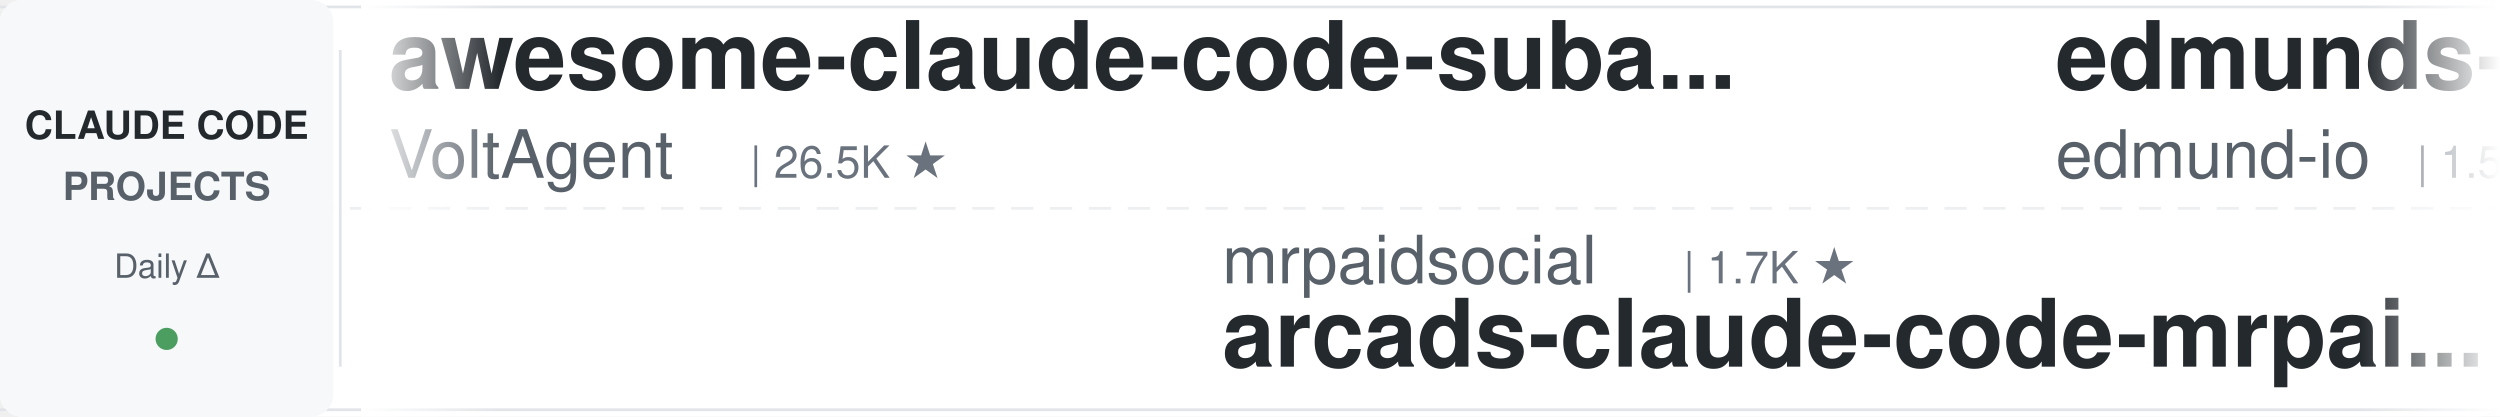
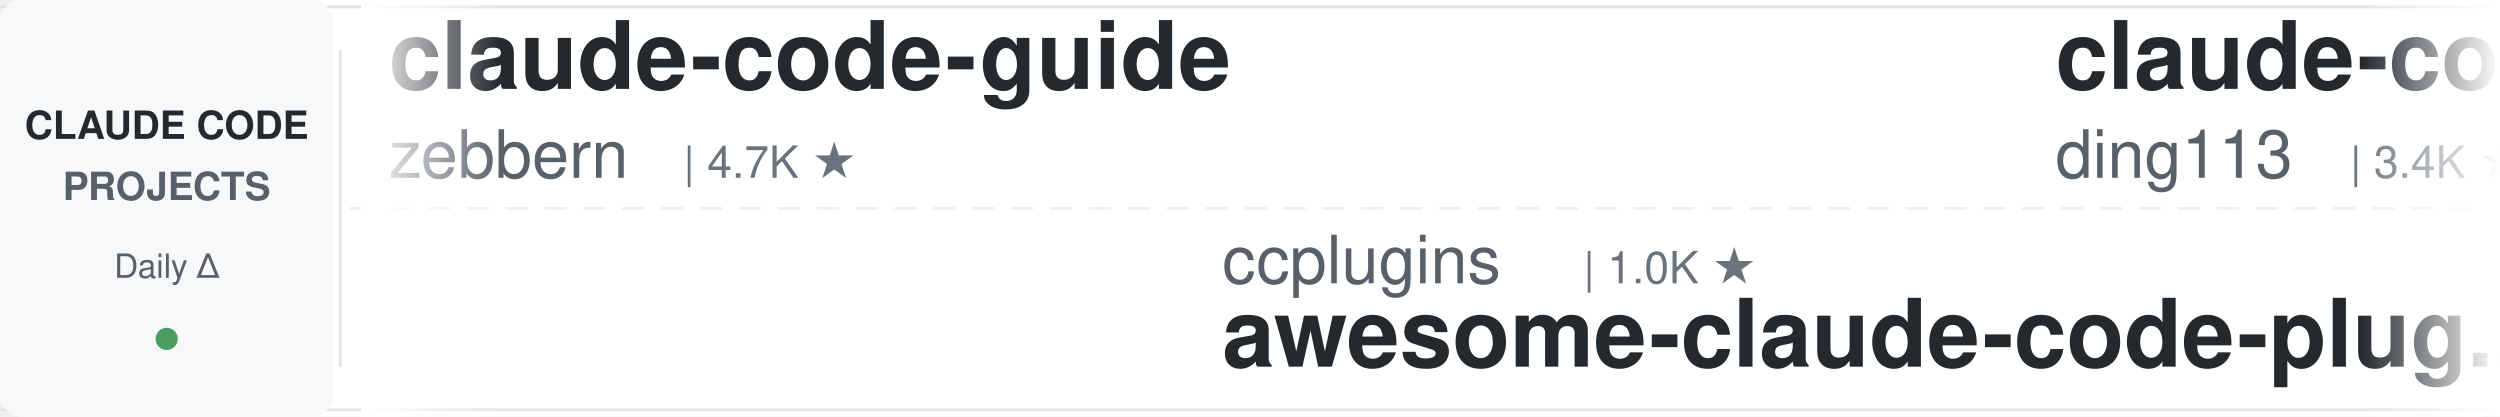
<svg xmlns="http://www.w3.org/2000/svg" width="900" height="150">
  <defs>
    <linearGradient id="leftFade" x1="0%" y1="0%" x2="100%" y2="0%">
      <stop offset="0%" style="stop-color:#ffffff;stop-opacity:1" />
      <stop offset="100%" style="stop-color:#ffffff;stop-opacity:0" />
    </linearGradient>
    <linearGradient id="rightFade" x1="0%" y1="0%" x2="100%" y2="0%">
      <stop offset="0%" style="stop-color:#ffffff;stop-opacity:0" />
      <stop offset="100%" style="stop-color:#ffffff;stop-opacity:1" />
    </linearGradient>
  </defs>
  <rect width="900" height="150" fill="#ffffff" rx="8" />
  <rect x="0" y="2" width="900" height="1" fill="#e1e4e8" />
  <rect x="0" y="147" width="900" height="1" fill="#e1e4e8" />
  <line x1="0" y1="75" x2="900" y2="75" stroke="#e1e4e8" stroke-width="1" stroke-dasharray="8 6" opacity="0.6" />
  <rect x="0" y="0" width="120" height="150" fill="#f6f8fa" rx="8" />
  <text x="60" y="50" font-family="-apple-system, BlinkMacSystemFont, 'Segoe UI', Helvetica, Arial, sans-serif" font-size="14" font-weight="600" fill="#24292e" text-anchor="middle">CLAUDE CODE</text>
  <text x="60" y="72" font-family="-apple-system, BlinkMacSystemFont, 'Segoe UI', Helvetica, Arial, sans-serif" font-size="14" font-weight="600" fill="#586069" text-anchor="middle">PROJECTS</text>
  <text x="60" y="100" font-family="-apple-system, BlinkMacSystemFont, 'Segoe UI', Helvetica, Arial, sans-serif" font-size="12" font-weight="500" fill="#586069" text-anchor="middle">Daily Δ</text>
  <circle cx="60" cy="122" r="4" fill="#22863a" opacity="0.8" />
  <rect x="122" y="18" width="1" height="114" fill="#e1e4e8" />
  <clipPath id="tickerClip">
    <rect x="130" y="0" width="770" height="150" />
  </clipPath>
  <g clip-path="url(#tickerClip)">
    <g id="tickerItems">
      <animateTransform attributeName="transform" attributeType="XML" type="translate" from="0 0" to="-3000 0" dur="54s" repeatCount="indefinite" />
      <g transform="translate(0, 0)">
-         <text x="140" y="32" font-family="-apple-system, BlinkMacSystemFont, 'Segoe UI', Helvetica, Arial, sans-serif" font-size="34" font-weight="600" fill="#24292e">awesome-claude-code-suba...</text>
-         <text x="140" y="64" font-family="-apple-system, BlinkMacSystemFont, 'Segoe UI', Helvetica, Arial, sans-serif" font-size="24" font-weight="400" fill="#586069">VoltAgent</text>
-         <text x="270" y="64" font-family="-apple-system, BlinkMacSystemFont, 'Segoe UI', Helvetica, Arial, sans-serif" font-size="16" font-weight="500" fill="#6a737d">| 26.5K ★</text>
+         <text x="140" y="32" font-family="-apple-system, BlinkMacSystemFont, 'Segoe UI', Helvetica, Arial, sans-serif" font-size="34" font-weight="600" fill="#24292e">claude-code-guide</text>
+         <text x="140" y="64" font-family="-apple-system, BlinkMacSystemFont, 'Segoe UI', Helvetica, Arial, sans-serif" font-size="24" font-weight="400" fill="#586069">zebbern</text>
+         <text x="246" y="64" font-family="-apple-system, BlinkMacSystemFont, 'Segoe UI', Helvetica, Arial, sans-serif" font-size="16" font-weight="500" fill="#6a737d">| 4.7K ★</text>
      </g>
      <g transform="translate(300, 0)">
-         <text x="140" y="102" font-family="-apple-system, BlinkMacSystemFont, 'Segoe UI', Helvetica, Arial, sans-serif" font-size="24" font-weight="400" fill="#586069">mrpaidsocial</text>
-         <text x="306" y="102" font-family="-apple-system, BlinkMacSystemFont, 'Segoe UI', Helvetica, Arial, sans-serif" font-size="16" font-weight="500" fill="#6a737d">| 1.7K ★</text>
-         <text x="140" y="132" font-family="-apple-system, BlinkMacSystemFont, 'Segoe UI', Helvetica, Arial, sans-serif" font-size="34" font-weight="600" fill="#24292e">arcads-claude-code-mrpai...</text>
+         <text x="140" y="102" font-family="-apple-system, BlinkMacSystemFont, 'Segoe UI', Helvetica, Arial, sans-serif" font-size="24" font-weight="400" fill="#586069">ccplugins</text>
+         <text x="270" y="102" font-family="-apple-system, BlinkMacSystemFont, 'Segoe UI', Helvetica, Arial, sans-serif" font-size="16" font-weight="500" fill="#6a737d">| 1.0K ★</text>
+         <text x="140" y="132" font-family="-apple-system, BlinkMacSystemFont, 'Segoe UI', Helvetica, Arial, sans-serif" font-size="34" font-weight="600" fill="#24292e">awesome-claude-code-plug...</text>
      </g>
      <g transform="translate(600, 0)">
-         <text x="140" y="32" font-family="-apple-system, BlinkMacSystemFont, 'Segoe UI', Helvetica, Arial, sans-serif" font-size="34" font-weight="600" fill="#24292e">edmunds-claude-code</text>
-         <text x="140" y="64" font-family="-apple-system, BlinkMacSystemFont, 'Segoe UI', Helvetica, Arial, sans-serif" font-size="24" font-weight="400" fill="#586069">edmund-io</text>
-         <text x="270" y="64" font-family="-apple-system, BlinkMacSystemFont, 'Segoe UI', Helvetica, Arial, sans-serif" font-size="16" font-weight="500" fill="#6a737d">| 1.5K ★</text>
+         <text x="140" y="32" font-family="-apple-system, BlinkMacSystemFont, 'Segoe UI', Helvetica, Arial, sans-serif" font-size="34" font-weight="600" fill="#24292e">claude-code-hub</text>
+         <text x="140" y="64" font-family="-apple-system, BlinkMacSystemFont, 'Segoe UI', Helvetica, Arial, sans-serif" font-size="24" font-weight="400" fill="#586069">ding113</text>
+         <text x="246" y="64" font-family="-apple-system, BlinkMacSystemFont, 'Segoe UI', Helvetica, Arial, sans-serif" font-size="16" font-weight="500" fill="#6a737d">| 3.4K ★</text>
      </g>
      <g transform="translate(900, 0)">
-         <text x="140" y="102" font-family="-apple-system, BlinkMacSystemFont, 'Segoe UI', Helvetica, Arial, sans-serif" font-size="24" font-weight="400" fill="#586069">techjarves</text>
-         <text x="282" y="102" font-family="-apple-system, BlinkMacSystemFont, 'Segoe UI', Helvetica, Arial, sans-serif" font-size="16" font-weight="500" fill="#6a737d">| 1.6K ★</text>
-         <text x="140" y="132" font-family="-apple-system, BlinkMacSystemFont, 'Segoe UI', Helvetica, Arial, sans-serif" font-size="34" font-weight="600" fill="#24292e">ClaudeCode-Portable</text>
+         <text x="140" y="102" font-family="-apple-system, BlinkMacSystemFont, 'Segoe UI', Helvetica, Arial, sans-serif" font-size="24" font-weight="400" fill="#586069">digitalsamba</text>
+         <text x="306" y="102" font-family="-apple-system, BlinkMacSystemFont, 'Segoe UI', Helvetica, Arial, sans-serif" font-size="16" font-weight="500" fill="#6a737d">| 2.5K ★</text>
+         <text x="140" y="132" font-family="-apple-system, BlinkMacSystemFont, 'Segoe UI', Helvetica, Arial, sans-serif" font-size="34" font-weight="600" fill="#24292e">claude-code-video-toolki...</text>
      </g>
      <g transform="translate(1200, 0)">
-         <text x="140" y="32" font-family="-apple-system, BlinkMacSystemFont, 'Segoe UI', Helvetica, Arial, sans-serif" font-size="34" font-weight="600" fill="#24292e">everything-claude-code</text>
-         <text x="140" y="64" font-family="-apple-system, BlinkMacSystemFont, 'Segoe UI', Helvetica, Arial, sans-serif" font-size="24" font-weight="400" fill="#586069">WorldFlowAI</text>
-         <text x="294" y="64" font-family="-apple-system, BlinkMacSystemFont, 'Segoe UI', Helvetica, Arial, sans-serif" font-size="16" font-weight="500" fill="#6a737d">| 6.2K ★</text>
+         <text x="140" y="32" font-family="-apple-system, BlinkMacSystemFont, 'Segoe UI', Helvetica, Arial, sans-serif" font-size="34" font-weight="600" fill="#24292e">claude-code-skills</text>
+         <text x="140" y="64" font-family="-apple-system, BlinkMacSystemFont, 'Segoe UI', Helvetica, Arial, sans-serif" font-size="24" font-weight="400" fill="#586069">daymade</text>
+         <text x="246" y="64" font-family="-apple-system, BlinkMacSystemFont, 'Segoe UI', Helvetica, Arial, sans-serif" font-size="16" font-weight="500" fill="#6a737d">| 1.5K ★</text>
      </g>
      <g transform="translate(1500, 0)">
-         <text x="140" y="102" font-family="-apple-system, BlinkMacSystemFont, 'Segoe UI', Helvetica, Arial, sans-serif" font-size="24" font-weight="400" fill="#586069">disler</text>
-         <text x="234" y="102" font-family="-apple-system, BlinkMacSystemFont, 'Segoe UI', Helvetica, Arial, sans-serif" font-size="16" font-weight="500" fill="#6a737d">| 1.7K ★</text>
-         <text x="140" y="132" font-family="-apple-system, BlinkMacSystemFont, 'Segoe UI', Helvetica, Arial, sans-serif" font-size="34" font-weight="600" fill="#24292e">pi-vs-claude-code</text>
+         <text x="140" y="102" font-family="-apple-system, BlinkMacSystemFont, 'Segoe UI', Helvetica, Arial, sans-serif" font-size="24" font-weight="400" fill="#586069">https-deeplearning-ai</text>
+         <text x="414" y="102" font-family="-apple-system, BlinkMacSystemFont, 'Segoe UI', Helvetica, Arial, sans-serif" font-size="16" font-weight="500" fill="#6a737d">| 563 ★</text>
+         <text x="140" y="132" font-family="-apple-system, BlinkMacSystemFont, 'Segoe UI', Helvetica, Arial, sans-serif" font-size="34" font-weight="600" fill="#24292e">sc-claude-code-files</text>
      </g>
      <g transform="translate(1800, 0)">
-         <text x="140" y="32" font-family="-apple-system, BlinkMacSystemFont, 'Segoe UI', Helvetica, Arial, sans-serif" font-size="34" font-weight="600" fill="#24292e">claude-code-rust</text>
-         <text x="140" y="64" font-family="-apple-system, BlinkMacSystemFont, 'Segoe UI', Helvetica, Arial, sans-serif" font-size="24" font-weight="400" fill="#586069">lorryjovens-hub</text>
-         <text x="342" y="64" font-family="-apple-system, BlinkMacSystemFont, 'Segoe UI', Helvetica, Arial, sans-serif" font-size="16" font-weight="500" fill="#6a737d">| 1.7K ★</text>
+         <text x="140" y="32" font-family="-apple-system, BlinkMacSystemFont, 'Segoe UI', Helvetica, Arial, sans-serif" font-size="34" font-weight="600" fill="#24292e">ralph-claude-code</text>
+         <text x="140" y="64" font-family="-apple-system, BlinkMacSystemFont, 'Segoe UI', Helvetica, Arial, sans-serif" font-size="24" font-weight="400" fill="#586069">frankbria</text>
+         <text x="270" y="64" font-family="-apple-system, BlinkMacSystemFont, 'Segoe UI', Helvetica, Arial, sans-serif" font-size="16" font-weight="500" fill="#6a737d">| 9.7K ★</text>
      </g>
      <g transform="translate(2100, 0)">
-         <text x="140" y="102" font-family="-apple-system, BlinkMacSystemFont, 'Segoe UI', Helvetica, Arial, sans-serif" font-size="24" font-weight="400" fill="#586069">ykdojo</text>
-         <text x="234" y="102" font-family="-apple-system, BlinkMacSystemFont, 'Segoe UI', Helvetica, Arial, sans-serif" font-size="16" font-weight="500" fill="#6a737d">| 10.3K ★</text>
-         <text x="140" y="132" font-family="-apple-system, BlinkMacSystemFont, 'Segoe UI', Helvetica, Arial, sans-serif" font-size="34" font-weight="600" fill="#24292e">claude-code-tips</text>
+         <text x="140" y="102" font-family="-apple-system, BlinkMacSystemFont, 'Segoe UI', Helvetica, Arial, sans-serif" font-size="24" font-weight="400" fill="#586069">kodu-ai</text>
+         <text x="246" y="102" font-family="-apple-system, BlinkMacSystemFont, 'Segoe UI', Helvetica, Arial, sans-serif" font-size="16" font-weight="500" fill="#6a737d">| 5.2K ★</text>
+         <text x="140" y="132" font-family="-apple-system, BlinkMacSystemFont, 'Segoe UI', Helvetica, Arial, sans-serif" font-size="34" font-weight="600" fill="#24292e">claude-coder</text>
      </g>
      <g transform="translate(2400, 0)">
-         <text x="140" y="32" font-family="-apple-system, BlinkMacSystemFont, 'Segoe UI', Helvetica, Arial, sans-serif" font-size="34" font-weight="600" fill="#24292e">claude-code-infrastructu...</text>
-         <text x="140" y="64" font-family="-apple-system, BlinkMacSystemFont, 'Segoe UI', Helvetica, Arial, sans-serif" font-size="24" font-weight="400" fill="#586069">diet103</text>
-         <text x="246" y="64" font-family="-apple-system, BlinkMacSystemFont, 'Segoe UI', Helvetica, Arial, sans-serif" font-size="16" font-weight="500" fill="#6a737d">| 10.1K ★</text>
+         <text x="140" y="32" font-family="-apple-system, BlinkMacSystemFont, 'Segoe UI', Helvetica, Arial, sans-serif" font-size="34" font-weight="600" fill="#24292e">claude_code_src</text>
+         <text x="140" y="64" font-family="-apple-system, BlinkMacSystemFont, 'Segoe UI', Helvetica, Arial, sans-serif" font-size="24" font-weight="400" fill="#586069">ponponon</text>
+         <text x="258" y="64" font-family="-apple-system, BlinkMacSystemFont, 'Segoe UI', Helvetica, Arial, sans-serif" font-size="16" font-weight="500" fill="#6a737d">| 2.3K ★</text>
      </g>
      <g transform="translate(2700, 0)">
-         <text x="140" y="102" font-family="-apple-system, BlinkMacSystemFont, 'Segoe UI', Helvetica, Arial, sans-serif" font-size="24" font-weight="400" fill="#586069">shanraisshan</text>
-         <text x="306" y="102" font-family="-apple-system, BlinkMacSystemFont, 'Segoe UI', Helvetica, Arial, sans-serif" font-size="16" font-weight="500" fill="#6a737d">| 69.0K ★</text>
-         <text x="140" y="132" font-family="-apple-system, BlinkMacSystemFont, 'Segoe UI', Helvetica, Arial, sans-serif" font-size="34" font-weight="600" fill="#24292e">claude-code-best-practic...</text>
+         <text x="140" y="102" font-family="-apple-system, BlinkMacSystemFont, 'Segoe UI', Helvetica, Arial, sans-serif" font-size="24" font-weight="400" fill="#586069">Cranot</text>
+         <text x="234" y="102" font-family="-apple-system, BlinkMacSystemFont, 'Segoe UI', Helvetica, Arial, sans-serif" font-size="16" font-weight="500" fill="#6a737d">| 2.9K ★</text>
+         <text x="140" y="132" font-family="-apple-system, BlinkMacSystemFont, 'Segoe UI', Helvetica, Arial, sans-serif" font-size="34" font-weight="600" fill="#24292e">claude-code-guide</text>
      </g>
      <g transform="translate(3000, 0)">
-         <text x="140" y="32" font-family="-apple-system, BlinkMacSystemFont, 'Segoe UI', Helvetica, Arial, sans-serif" font-size="34" font-weight="600" fill="#24292e">awesome-claude-code-suba...</text>
-         <text x="140" y="64" font-family="-apple-system, BlinkMacSystemFont, 'Segoe UI', Helvetica, Arial, sans-serif" font-size="24" font-weight="400" fill="#586069">VoltAgent</text>
-         <text x="270" y="64" font-family="-apple-system, BlinkMacSystemFont, 'Segoe UI', Helvetica, Arial, sans-serif" font-size="16" font-weight="500" fill="#6a737d">| 26.5K ★</text>
+         <text x="140" y="32" font-family="-apple-system, BlinkMacSystemFont, 'Segoe UI', Helvetica, Arial, sans-serif" font-size="34" font-weight="600" fill="#24292e">claude-code-guide</text>
+         <text x="140" y="64" font-family="-apple-system, BlinkMacSystemFont, 'Segoe UI', Helvetica, Arial, sans-serif" font-size="24" font-weight="400" fill="#586069">zebbern</text>
+         <text x="246" y="64" font-family="-apple-system, BlinkMacSystemFont, 'Segoe UI', Helvetica, Arial, sans-serif" font-size="16" font-weight="500" fill="#6a737d">| 4.7K ★</text>
      </g>
      <g transform="translate(3300, 0)">
-         <text x="140" y="102" font-family="-apple-system, BlinkMacSystemFont, 'Segoe UI', Helvetica, Arial, sans-serif" font-size="24" font-weight="400" fill="#586069">mrpaidsocial</text>
-         <text x="306" y="102" font-family="-apple-system, BlinkMacSystemFont, 'Segoe UI', Helvetica, Arial, sans-serif" font-size="16" font-weight="500" fill="#6a737d">| 1.7K ★</text>
-         <text x="140" y="132" font-family="-apple-system, BlinkMacSystemFont, 'Segoe UI', Helvetica, Arial, sans-serif" font-size="34" font-weight="600" fill="#24292e">arcads-claude-code-mrpai...</text>
+         <text x="140" y="102" font-family="-apple-system, BlinkMacSystemFont, 'Segoe UI', Helvetica, Arial, sans-serif" font-size="24" font-weight="400" fill="#586069">ccplugins</text>
+         <text x="270" y="102" font-family="-apple-system, BlinkMacSystemFont, 'Segoe UI', Helvetica, Arial, sans-serif" font-size="16" font-weight="500" fill="#6a737d">| 1.0K ★</text>
+         <text x="140" y="132" font-family="-apple-system, BlinkMacSystemFont, 'Segoe UI', Helvetica, Arial, sans-serif" font-size="34" font-weight="600" fill="#24292e">awesome-claude-code-plug...</text>
      </g>
      <g transform="translate(3600, 0)">
-         <text x="140" y="32" font-family="-apple-system, BlinkMacSystemFont, 'Segoe UI', Helvetica, Arial, sans-serif" font-size="34" font-weight="600" fill="#24292e">edmunds-claude-code</text>
-         <text x="140" y="64" font-family="-apple-system, BlinkMacSystemFont, 'Segoe UI', Helvetica, Arial, sans-serif" font-size="24" font-weight="400" fill="#586069">edmund-io</text>
-         <text x="270" y="64" font-family="-apple-system, BlinkMacSystemFont, 'Segoe UI', Helvetica, Arial, sans-serif" font-size="16" font-weight="500" fill="#6a737d">| 1.5K ★</text>
+         <text x="140" y="32" font-family="-apple-system, BlinkMacSystemFont, 'Segoe UI', Helvetica, Arial, sans-serif" font-size="34" font-weight="600" fill="#24292e">claude-code-hub</text>
+         <text x="140" y="64" font-family="-apple-system, BlinkMacSystemFont, 'Segoe UI', Helvetica, Arial, sans-serif" font-size="24" font-weight="400" fill="#586069">ding113</text>
+         <text x="246" y="64" font-family="-apple-system, BlinkMacSystemFont, 'Segoe UI', Helvetica, Arial, sans-serif" font-size="16" font-weight="500" fill="#6a737d">| 3.4K ★</text>
      </g>
      <g transform="translate(3900, 0)">
-         <text x="140" y="102" font-family="-apple-system, BlinkMacSystemFont, 'Segoe UI', Helvetica, Arial, sans-serif" font-size="24" font-weight="400" fill="#586069">techjarves</text>
-         <text x="282" y="102" font-family="-apple-system, BlinkMacSystemFont, 'Segoe UI', Helvetica, Arial, sans-serif" font-size="16" font-weight="500" fill="#6a737d">| 1.6K ★</text>
-         <text x="140" y="132" font-family="-apple-system, BlinkMacSystemFont, 'Segoe UI', Helvetica, Arial, sans-serif" font-size="34" font-weight="600" fill="#24292e">ClaudeCode-Portable</text>
+         <text x="140" y="102" font-family="-apple-system, BlinkMacSystemFont, 'Segoe UI', Helvetica, Arial, sans-serif" font-size="24" font-weight="400" fill="#586069">digitalsamba</text>
+         <text x="306" y="102" font-family="-apple-system, BlinkMacSystemFont, 'Segoe UI', Helvetica, Arial, sans-serif" font-size="16" font-weight="500" fill="#6a737d">| 2.5K ★</text>
+         <text x="140" y="132" font-family="-apple-system, BlinkMacSystemFont, 'Segoe UI', Helvetica, Arial, sans-serif" font-size="34" font-weight="600" fill="#24292e">claude-code-video-toolki...</text>
      </g>
    </g>
  </g>
  <rect x="130" y="0" width="50" height="150" fill="url(#leftFade)" />
  <rect x="850" y="0" width="50" height="150" fill="url(#rightFade)" />
</svg>
